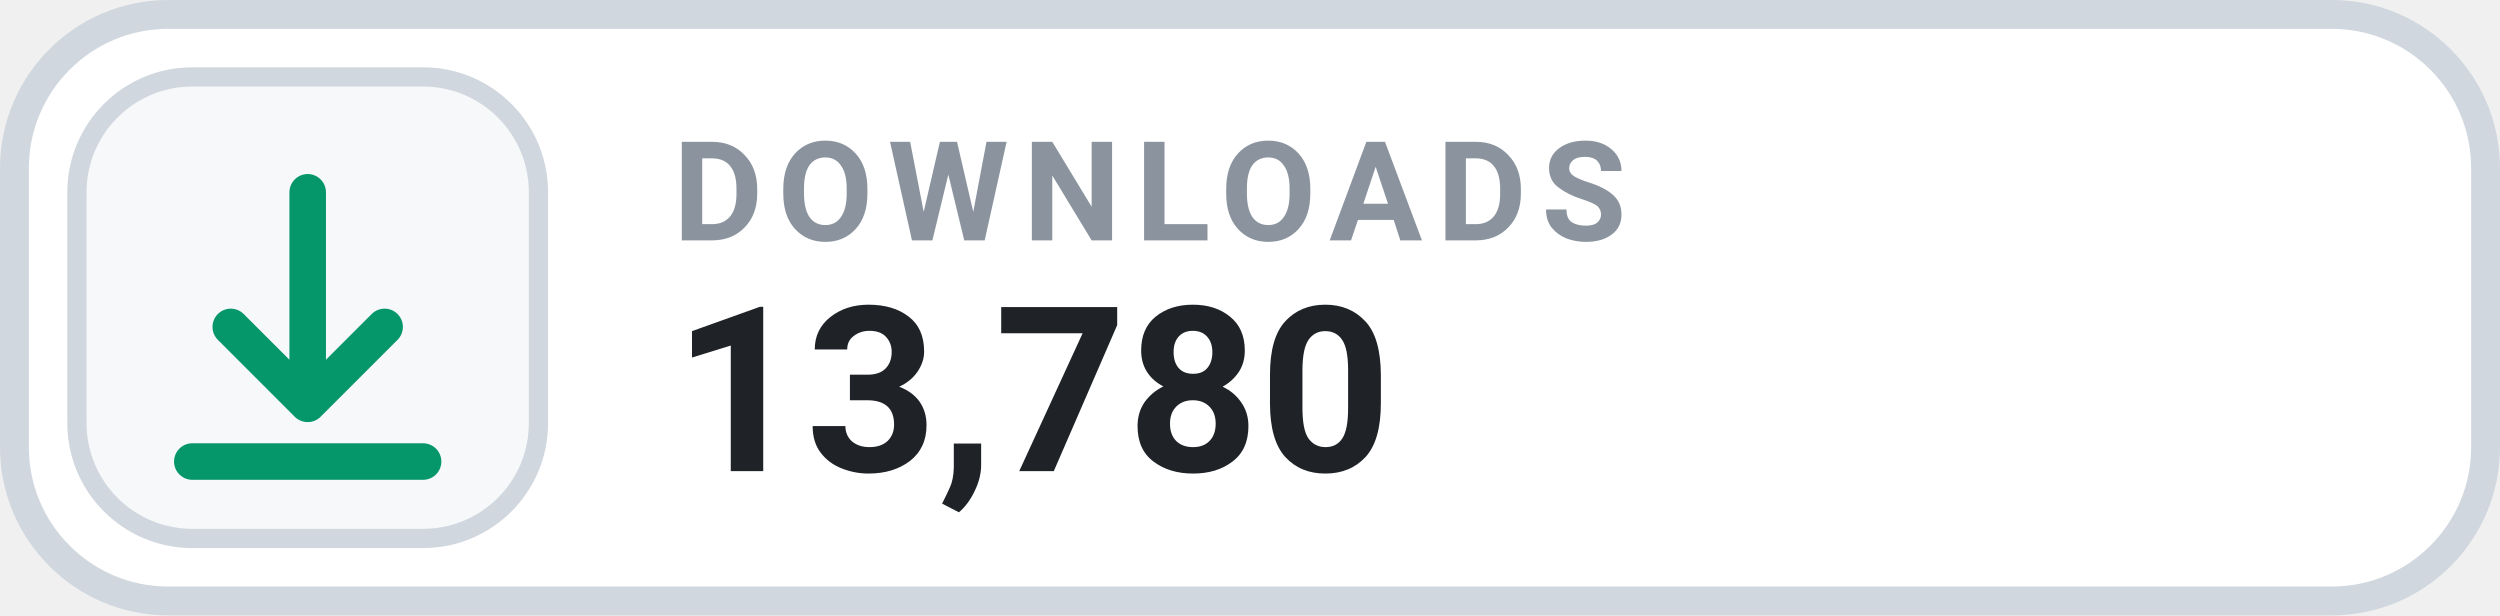
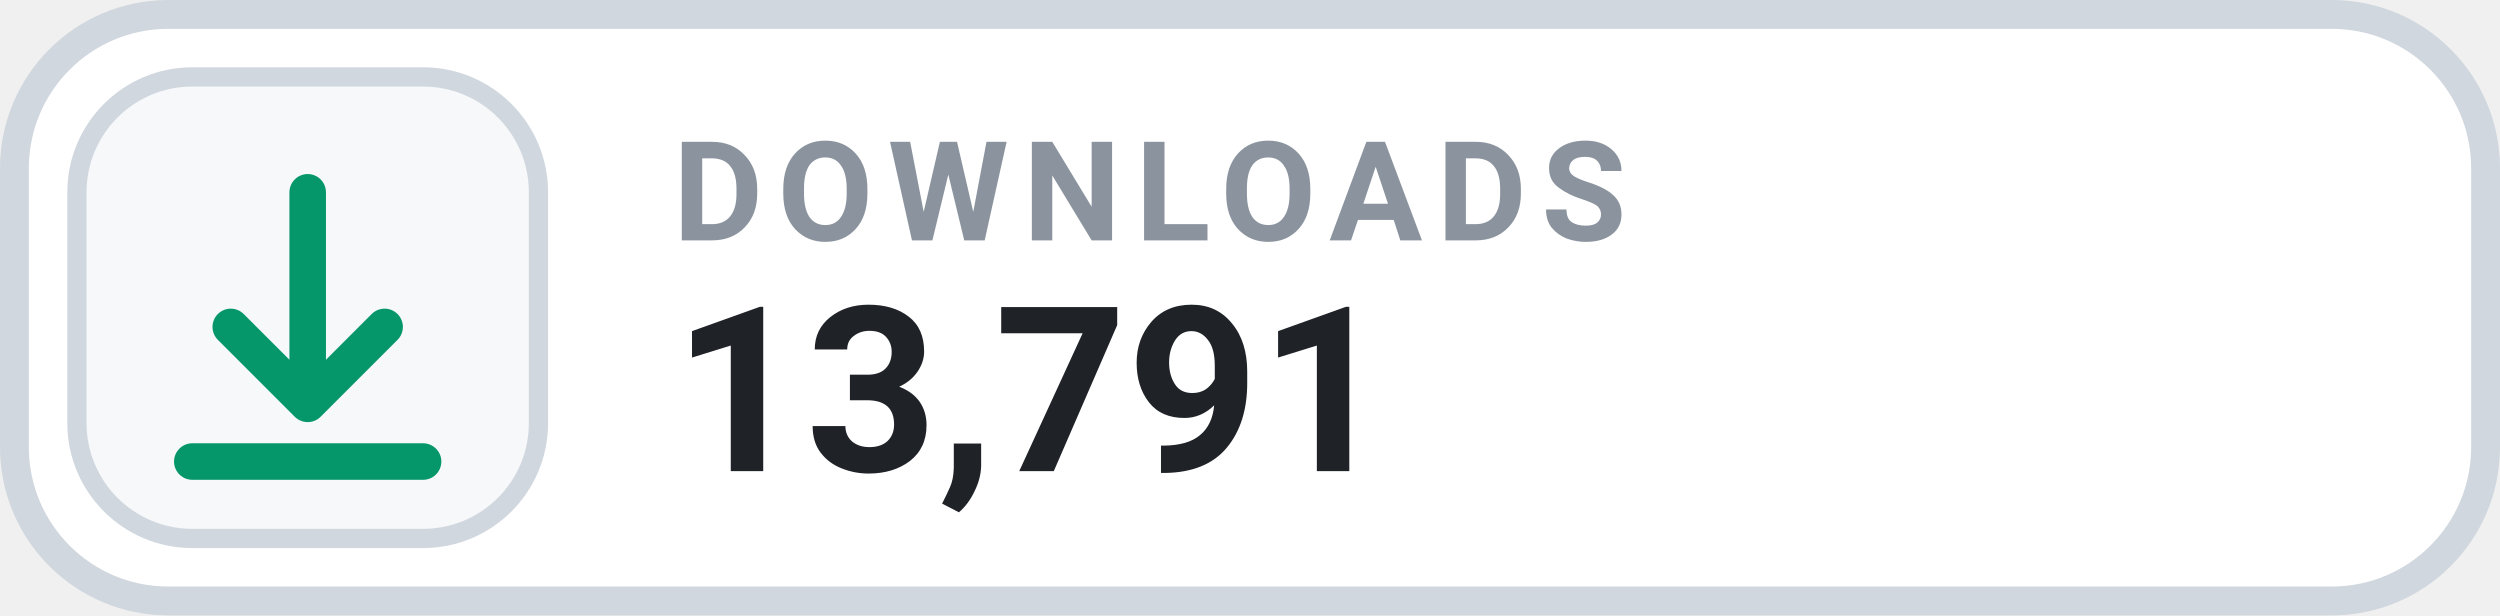
- <svg xmlns="http://www.w3.org/2000/svg" width="130" height="32" viewBox="0 0 130 32" role="img" aria-label="DOWNLOADS 13,780">
+ <svg xmlns="http://www.w3.org/2000/svg" width="130" height="32" viewBox="0 0 130 32" role="img" aria-label="DOWNLOADS 13,791">
  <rect x=".75" y=".75" width="128.5" height="30.5" rx="8" fill="#FFFFFF" stroke="#D0D7DE" stroke-width="1.5" />
  <rect x="4" y="4" width="24" height="24" rx="6" fill="#F6F8FA" stroke="#D0D7DE" stroke-width="1" />
  <g transform="translate(16 16)" style="color:#059669;">
    <path d="M0 -6 v11 m0 0 l4 -4 m-4 4 l-4 -4 M-6 8 h12" fill="none" stroke="currentColor" stroke-width="1.9" stroke-linecap="round" stroke-linejoin="round" />
  </g>
  <text x="35" y="12.5" fill="#8B949E" font-family="-apple-system,BlinkMacSystemFont,'Segoe UI',Roboto,Helvetica,Arial,sans-serif" font-size="7.2" font-weight="700" letter-spacing=".75">DOWNLOADS</text>
-   <text x="35" y="24.5" fill="#1F2328" font-family="-apple-system,BlinkMacSystemFont,'Segoe UI',Roboto,Helvetica,Arial,sans-serif" font-size="12" font-weight="700">13,780</text>
+   <text x="35" y="24.5" fill="#1F2328" font-family="-apple-system,BlinkMacSystemFont,'Segoe UI',Roboto,Helvetica,Arial,sans-serif" font-size="12" font-weight="700">13,791</text>
</svg>
